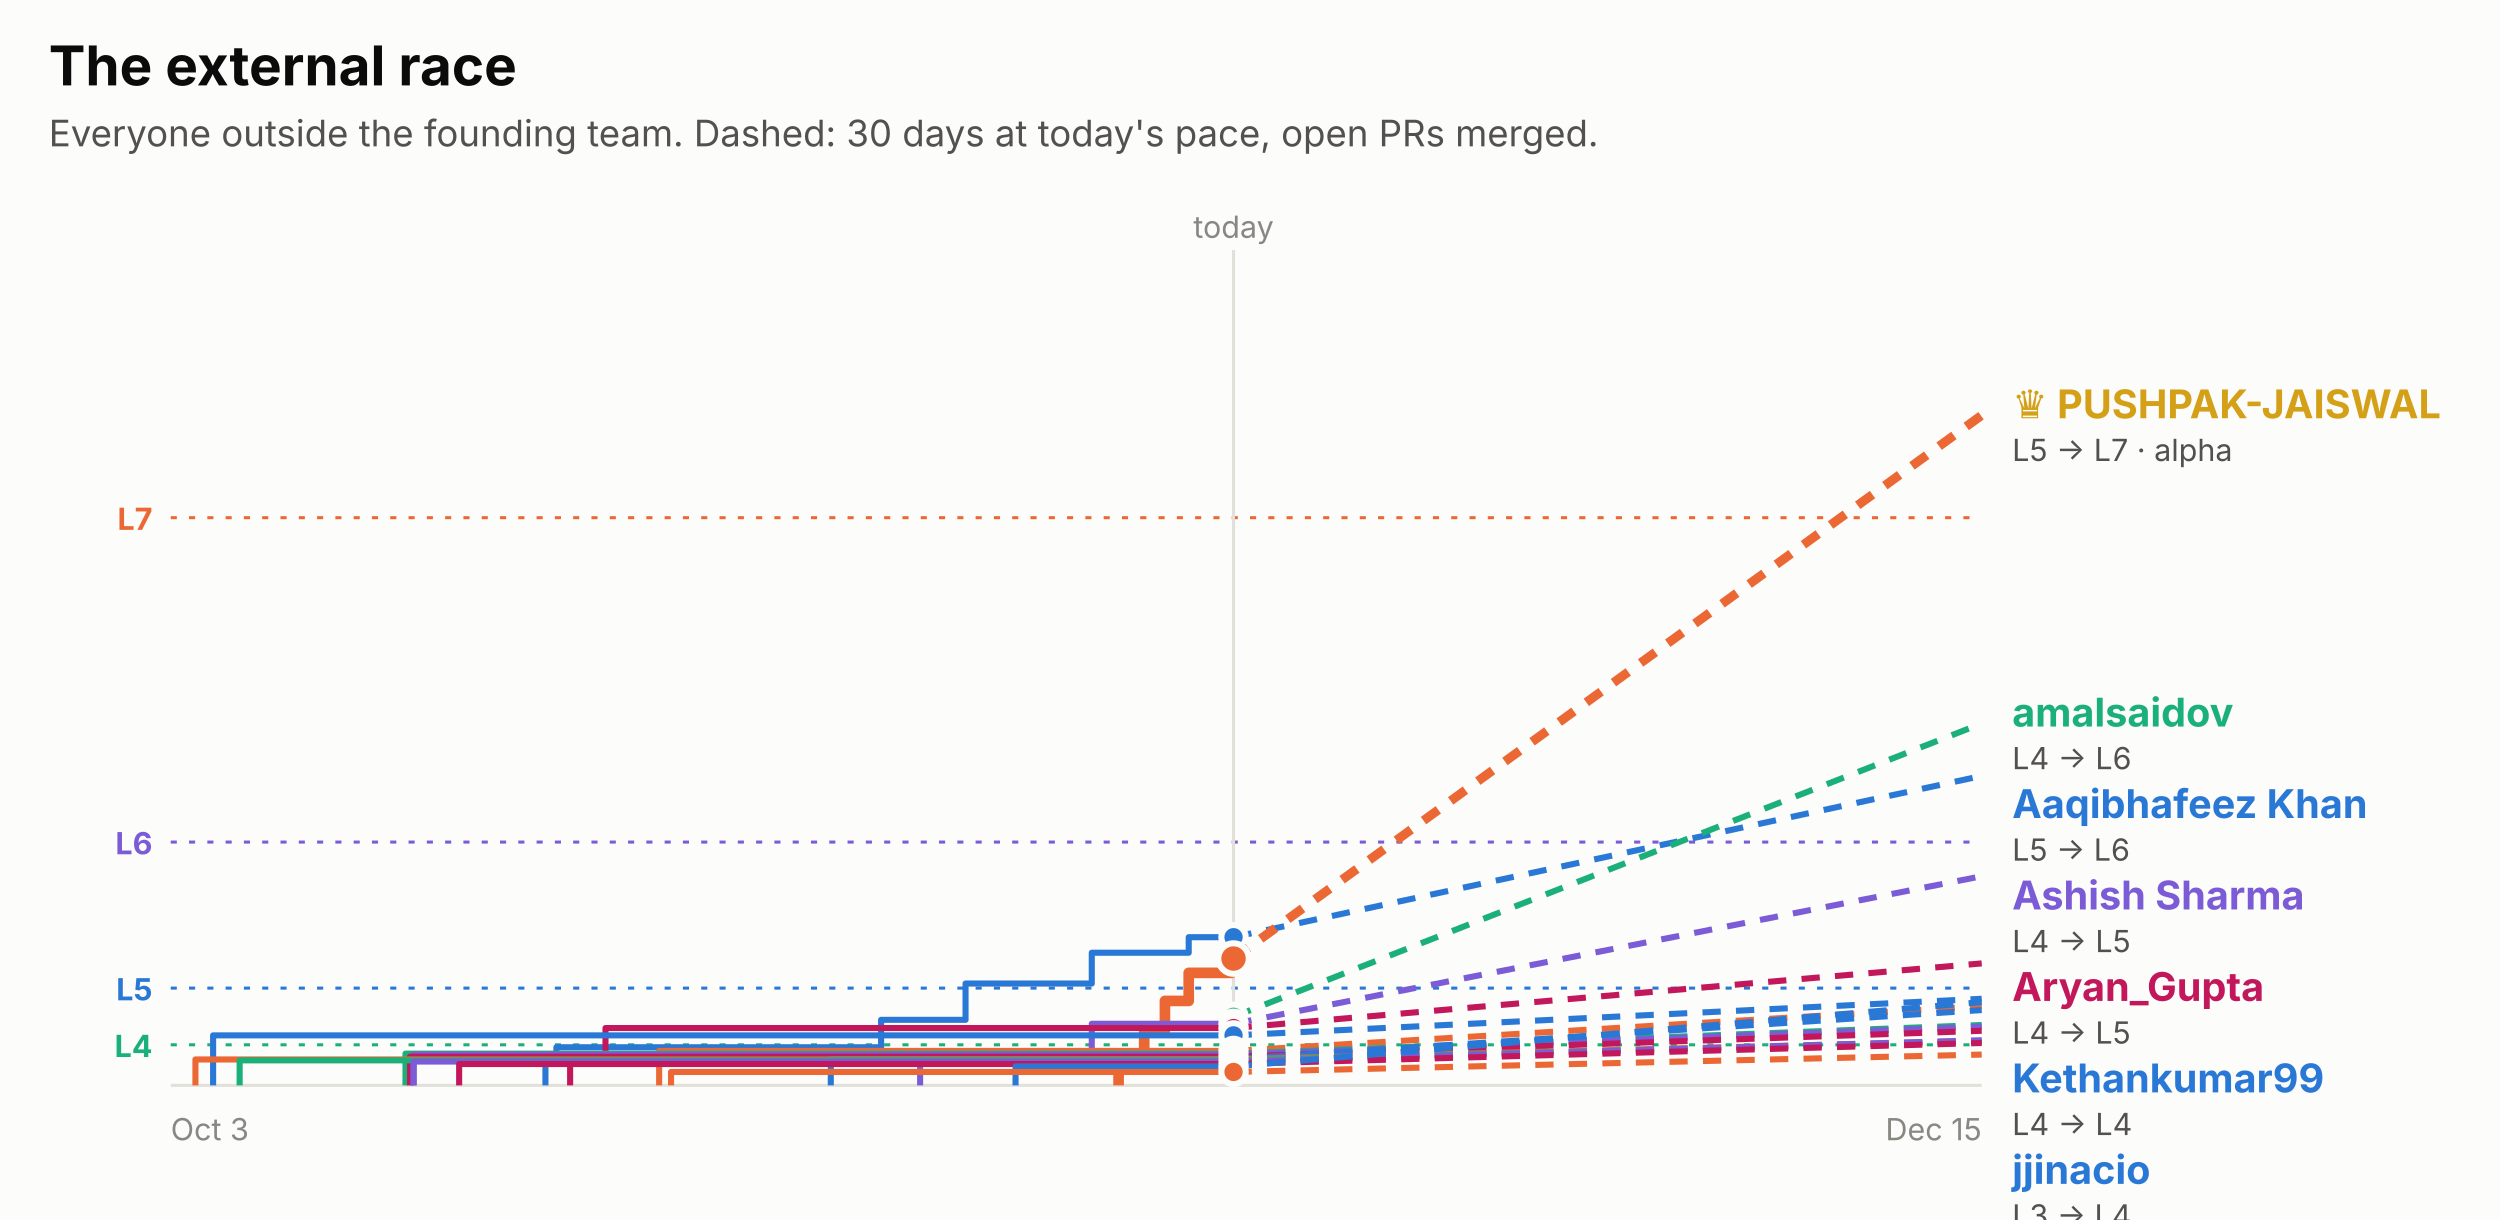
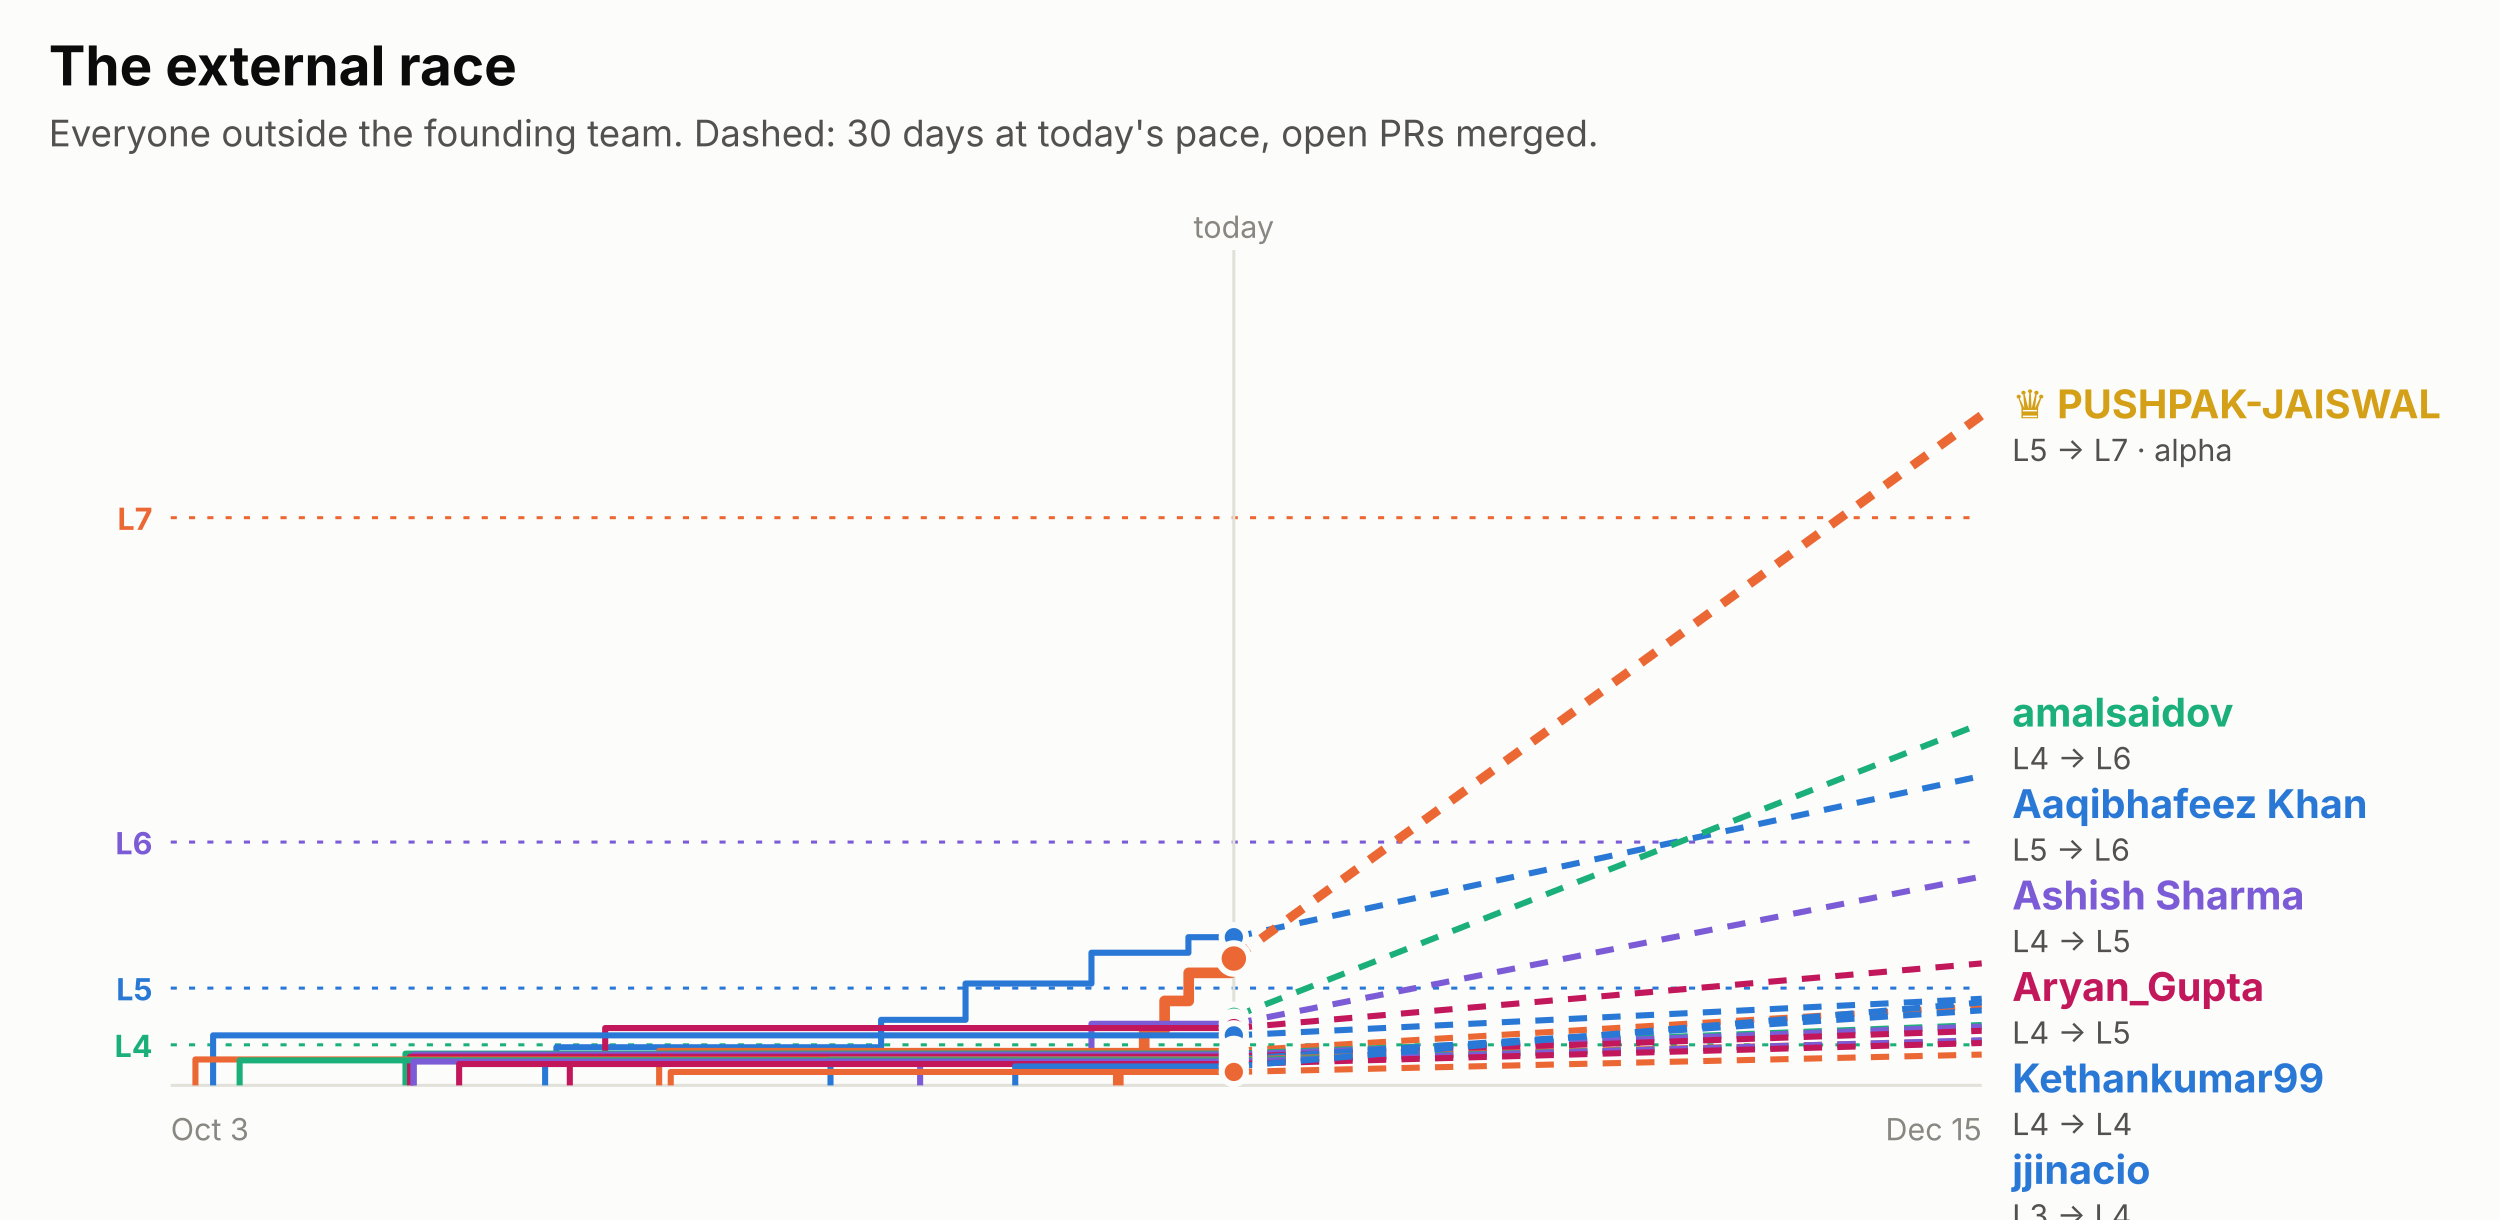
<svg xmlns="http://www.w3.org/2000/svg" width="820" height="400" viewBox="0 0 820 400" role="img" font-family="system-ui, -apple-system, 'Segoe UI', sans-serif">
  <rect x="0.0" y="0.0" width="820.0" height="400.0" rx="0" fill="#fcfcfb" />
  <text x="16.0" y="28.0" fill="#0b0b0b" font-size="18" font-weight="700" text-anchor="start">The external race</text>
  <text x="16.0" y="48.0" fill="#52514e" font-size="12" font-weight="400" text-anchor="start">Everyone outside the founding team. Dashed: 30 days at today's pace, open PRs merged.</text>
  <line x1="56" x2="650" y1="169.8" y2="169.8" stroke="#eb6834" stroke-dasharray="2 4" />
  <text x="50.0" y="173.8" fill="#eb6834" font-size="10" font-weight="700" text-anchor="end">L7</text>
  <line x1="56" x2="650" y1="276.2" y2="276.2" stroke="#7c5cd6" stroke-dasharray="2 4" />
  <text x="50.0" y="280.2" fill="#7c5cd6" font-size="10" font-weight="700" text-anchor="end">L6</text>
  <line x1="56" x2="650" y1="324.1" y2="324.1" stroke="#2a78d6" stroke-dasharray="2 4" />
  <text x="50.0" y="328.1" fill="#2a78d6" font-size="10" font-weight="700" text-anchor="end">L5</text>
  <line x1="56" x2="650" y1="342.7" y2="342.7" stroke="#1baf7a" stroke-dasharray="2 4" />
  <text x="50.0" y="346.7" fill="#1baf7a" font-size="10" font-weight="700" text-anchor="end">L4</text>
-   <line x1="404.6" x2="404.6" y1="82" y2="356" stroke="#e1e0d9" />
-   <text x="404.6" y="78.0" fill="#898781" font-size="10" font-weight="400" text-anchor="middle">today</text>
+   <line x1="404.7" x2="404.7" y1="82" y2="356" stroke="#e1e0d9" />
+   <text x="404.7" y="78.0" fill="#898781" font-size="10" font-weight="400" text-anchor="middle">today</text>
  <line x1="56" x2="650" y1="356" y2="356" stroke="#e1e0d9" />
  <text x="56.0" y="374.0" fill="#898781" font-size="10" font-weight="400" text-anchor="start">Oct 3</text>
  <text x="650.0" y="374.0" fill="#898781" font-size="10" font-weight="400" text-anchor="end">Dec 15</text>
-   <path d="M178.9,356.0 H178.9 V347.7 H182.5 V343.5 H289.0 V334.5 H316.7 V322.6 H358.1 V312.5 H389.9 V307.4 H404.6" fill="none" stroke="#2a78d6" stroke-width="2" stroke-linejoin="round" />
-   <line x1="404.6" x2="650" y1="307.4" y2="254.5" stroke="#2a78d6" stroke-width="2" stroke-dasharray="6 5" />
-   <circle cx="404.6" cy="307.4" r="4" fill="#2a78d6" stroke="#fcfcfb" stroke-width="2" />
-   <path d="M366.9,356.0 H366.9 V347.2 H375.3 V337.9 H382.1 V328.3 H389.9 V319.1 H403.9 V314.4 H404.6" fill="none" stroke="#eb6834" stroke-width="3.5" stroke-linejoin="round" />
-   <line x1="404.6" x2="650" y1="314.4" y2="136.2" stroke="#eb6834" stroke-width="3" stroke-dasharray="6 5" />
-   <circle cx="404.6" cy="314.4" r="5" fill="#eb6834" stroke="#fcfcfb" stroke-width="2" />
-   <path d="M403.9,356.0 H403.9 V345.6 H403.9 V333.5 H404.6" fill="none" stroke="#1baf7a" stroke-width="2" stroke-linejoin="round" />
-   <line x1="404.6" x2="650" y1="333.5" y2="237.3" stroke="#1baf7a" stroke-width="2" stroke-dasharray="6 5" />
-   <circle cx="404.6" cy="333.5" r="4" fill="#1baf7a" stroke="#fcfcfb" stroke-width="2" />
-   <path d="M301.8,356.0 H301.8 V345.2 H358.1 V335.8 H404.6" fill="none" stroke="#7c5cd6" stroke-width="2" stroke-linejoin="round" />
-   <line x1="404.6" x2="650" y1="335.8" y2="287.4" stroke="#7c5cd6" stroke-width="2" stroke-dasharray="6 5" />
-   <circle cx="404.6" cy="335.8" r="4" fill="#7c5cd6" stroke="#fcfcfb" stroke-width="2" />
-   <path d="M187.0,356.0 H187.0 V348.9 H198.6 V337.2 H404.6" fill="none" stroke="#c2185b" stroke-width="2" stroke-linejoin="round" />
-   <line x1="404.6" x2="650" y1="337.2" y2="316.0" stroke="#c2185b" stroke-width="2" stroke-dasharray="6 5" />
-   <circle cx="404.6" cy="337.2" r="4" fill="#c2185b" stroke="#fcfcfb" stroke-width="2" />
-   <path d="M69.9,356.0 H69.9 V339.6 H404.6" fill="none" stroke="#2a78d6" stroke-width="2" stroke-linejoin="round" />
-   <line x1="404.6" x2="650" y1="339.6" y2="327.6" stroke="#2a78d6" stroke-width="2" stroke-dasharray="6 5" />
-   <circle cx="404.6" cy="339.6" r="4" fill="#2a78d6" stroke="#fcfcfb" stroke-width="2" />
-   <path d="M216.2,356.0 H216.2 V344.7 H404.6" fill="none" stroke="#eb6834" stroke-width="2" stroke-linejoin="round" />
-   <line x1="404.6" x2="650" y1="344.7" y2="330.0" stroke="#eb6834" stroke-width="2" stroke-dasharray="6 5" />
-   <circle cx="404.6" cy="344.7" r="4" fill="#eb6834" stroke="#fcfcfb" stroke-width="2" />
-   <path d="M133.0,356.0 H133.0 V345.6 H404.6" fill="none" stroke="#1baf7a" stroke-width="2" stroke-linejoin="round" />
-   <line x1="404.6" x2="650" y1="345.6" y2="336.2" stroke="#1baf7a" stroke-width="2" stroke-dasharray="6 5" />
-   <circle cx="404.6" cy="345.6" r="4" fill="#1baf7a" stroke="#fcfcfb" stroke-width="2" />
-   <path d="M135.7,356.0 H135.7 V345.9 H404.6" fill="none" stroke="#7c5cd6" stroke-width="2" stroke-linejoin="round" />
-   <line x1="404.6" x2="650" y1="345.9" y2="336.7" stroke="#7c5cd6" stroke-width="2" stroke-dasharray="6 5" />
-   <circle cx="404.6" cy="345.9" r="4" fill="#7c5cd6" stroke="#fcfcfb" stroke-width="2" />
-   <path d="M134.5,356.0 H134.5 V346.6 H404.6" fill="none" stroke="#c2185b" stroke-width="2" stroke-linejoin="round" />
-   <line x1="404.6" x2="650" y1="346.6" y2="338.1" stroke="#c2185b" stroke-width="2" stroke-dasharray="6 5" />
-   <circle cx="404.6" cy="346.6" r="4" fill="#c2185b" stroke="#fcfcfb" stroke-width="2" />
-   <path d="M272.5,356.0 H272.5 V347.4 H404.6" fill="none" stroke="#2a78d6" stroke-width="2" stroke-linejoin="round" />
-   <line x1="404.6" x2="650" y1="347.4" y2="331.3" stroke="#2a78d6" stroke-width="2" stroke-dasharray="6 5" />
-   <circle cx="404.6" cy="347.4" r="4" fill="#2a78d6" stroke="#fcfcfb" stroke-width="2" />
-   <path d="M64.1,356.0 H64.1 V347.5 H404.6" fill="none" stroke="#eb6834" stroke-width="2" stroke-linejoin="round" />
-   <line x1="404.6" x2="650" y1="347.5" y2="341.4" stroke="#eb6834" stroke-width="2" stroke-dasharray="6 5" />
-   <circle cx="404.6" cy="347.5" r="4" fill="#eb6834" stroke="#fcfcfb" stroke-width="2" />
-   <path d="M78.6,356.0 H78.6 V347.8 H404.6" fill="none" stroke="#1baf7a" stroke-width="2" stroke-linejoin="round" />
-   <line x1="404.6" x2="650" y1="347.8" y2="341.6" stroke="#1baf7a" stroke-width="2" stroke-dasharray="6 5" />
-   <circle cx="404.6" cy="347.8" r="4" fill="#1baf7a" stroke="#fcfcfb" stroke-width="2" />
-   <path d="M135.6,356.0 H135.6 V348.2 H404.6" fill="none" stroke="#7c5cd6" stroke-width="2" stroke-linejoin="round" />
-   <line x1="404.6" x2="650" y1="348.2" y2="341.2" stroke="#7c5cd6" stroke-width="2" stroke-dasharray="6 5" />
-   <circle cx="404.6" cy="348.2" r="4" fill="#7c5cd6" stroke="#fcfcfb" stroke-width="2" />
-   <path d="M150.6,356.0 H150.6 V349.0 H404.6" fill="none" stroke="#c2185b" stroke-width="2" stroke-linejoin="round" />
-   <line x1="404.6" x2="650" y1="349.0" y2="342.1" stroke="#c2185b" stroke-width="2" stroke-dasharray="6 5" />
-   <circle cx="404.6" cy="349.0" r="4" fill="#c2185b" stroke="#fcfcfb" stroke-width="2" />
-   <path d="M333.1,356.0 H333.1 V349.8 H404.6" fill="none" stroke="#2a78d6" stroke-width="2" stroke-linejoin="round" />
-   <line x1="404.6" x2="650" y1="349.8" y2="328.7" stroke="#2a78d6" stroke-width="2" stroke-dasharray="6 5" />
-   <circle cx="404.6" cy="349.8" r="4" fill="#2a78d6" stroke="#fcfcfb" stroke-width="2" />
-   <path d="M220.1,356.0 H220.1 V351.6 H404.6" fill="none" stroke="#eb6834" stroke-width="2" stroke-linejoin="round" />
-   <line x1="404.6" x2="650" y1="351.6" y2="345.9" stroke="#eb6834" stroke-width="2" stroke-dasharray="6 5" />
-   <circle cx="404.6" cy="351.6" r="4" fill="#eb6834" stroke="#fcfcfb" stroke-width="2" />
+   <path d="M178.8,356.0 H178.8 V347.7 H182.5 V343.5 H289.0 V334.5 H316.7 V322.6 H358.0 V312.5 H389.8 V307.4 H404.7" fill="none" stroke="#2a78d6" stroke-width="2" stroke-linejoin="round" />
+   <line x1="404.7" x2="650" y1="307.4" y2="254.5" stroke="#2a78d6" stroke-width="2" stroke-dasharray="6 5" />
+   <circle cx="404.7" cy="307.4" r="4" fill="#2a78d6" stroke="#fcfcfb" stroke-width="2" />
+   <path d="M366.8,356.0 H366.8 V347.2 H375.3 V337.9 H382.0 V328.3 H389.9 V319.1 H403.8 V314.4 H404.7" fill="none" stroke="#eb6834" stroke-width="3.5" stroke-linejoin="round" />
+   <line x1="404.7" x2="650" y1="314.4" y2="136.2" stroke="#eb6834" stroke-width="3" stroke-dasharray="6 5" />
+   <circle cx="404.7" cy="314.4" r="5" fill="#eb6834" stroke="#fcfcfb" stroke-width="2" />
+   <path d="M403.8,356.0 H403.8 V345.6 H403.8 V333.5 H404.7" fill="none" stroke="#1baf7a" stroke-width="2" stroke-linejoin="round" />
+   <line x1="404.7" x2="650" y1="333.5" y2="237.3" stroke="#1baf7a" stroke-width="2" stroke-dasharray="6 5" />
+   <circle cx="404.7" cy="333.5" r="4" fill="#1baf7a" stroke="#fcfcfb" stroke-width="2" />
+   <path d="M301.8,356.0 H301.8 V345.2 H358.0 V335.8 H404.7" fill="none" stroke="#7c5cd6" stroke-width="2" stroke-linejoin="round" />
+   <line x1="404.7" x2="650" y1="335.8" y2="287.5" stroke="#7c5cd6" stroke-width="2" stroke-dasharray="6 5" />
+   <circle cx="404.7" cy="335.8" r="4" fill="#7c5cd6" stroke="#fcfcfb" stroke-width="2" />
+   <path d="M186.9,356.0 H186.9 V348.9 H198.5 V337.2 H404.7" fill="none" stroke="#c2185b" stroke-width="2" stroke-linejoin="round" />
+   <line x1="404.7" x2="650" y1="337.2" y2="316.0" stroke="#c2185b" stroke-width="2" stroke-dasharray="6 5" />
+   <circle cx="404.7" cy="337.2" r="4" fill="#c2185b" stroke="#fcfcfb" stroke-width="2" />
+   <path d="M69.9,356.0 H69.9 V339.6 H404.7" fill="none" stroke="#2a78d6" stroke-width="2" stroke-linejoin="round" />
+   <line x1="404.7" x2="650" y1="339.6" y2="327.6" stroke="#2a78d6" stroke-width="2" stroke-dasharray="6 5" />
+   <circle cx="404.7" cy="339.6" r="4" fill="#2a78d6" stroke="#fcfcfb" stroke-width="2" />
+   <path d="M216.2,356.0 H216.2 V344.7 H404.7" fill="none" stroke="#eb6834" stroke-width="2" stroke-linejoin="round" />
+   <line x1="404.7" x2="650" y1="344.7" y2="330.0" stroke="#eb6834" stroke-width="2" stroke-dasharray="6 5" />
+   <circle cx="404.7" cy="344.7" r="4" fill="#eb6834" stroke="#fcfcfb" stroke-width="2" />
+   <path d="M133.0,356.0 H133.0 V345.6 H404.7" fill="none" stroke="#1baf7a" stroke-width="2" stroke-linejoin="round" />
+   <line x1="404.7" x2="650" y1="345.6" y2="336.2" stroke="#1baf7a" stroke-width="2" stroke-dasharray="6 5" />
+   <circle cx="404.7" cy="345.6" r="4" fill="#1baf7a" stroke="#fcfcfb" stroke-width="2" />
+   <path d="M135.7,356.0 H135.7 V345.9 H404.7" fill="none" stroke="#7c5cd6" stroke-width="2" stroke-linejoin="round" />
+   <line x1="404.7" x2="650" y1="345.9" y2="336.7" stroke="#7c5cd6" stroke-width="2" stroke-dasharray="6 5" />
+   <circle cx="404.7" cy="345.9" r="4" fill="#7c5cd6" stroke="#fcfcfb" stroke-width="2" />
+   <path d="M134.5,356.0 H134.5 V346.6 H404.7" fill="none" stroke="#c2185b" stroke-width="2" stroke-linejoin="round" />
+   <line x1="404.7" x2="650" y1="346.6" y2="338.1" stroke="#c2185b" stroke-width="2" stroke-dasharray="6 5" />
+   <circle cx="404.7" cy="346.6" r="4" fill="#c2185b" stroke="#fcfcfb" stroke-width="2" />
+   <path d="M272.4,356.0 H272.4 V347.4 H404.7" fill="none" stroke="#2a78d6" stroke-width="2" stroke-linejoin="round" />
+   <line x1="404.7" x2="650" y1="347.4" y2="331.4" stroke="#2a78d6" stroke-width="2" stroke-dasharray="6 5" />
+   <circle cx="404.7" cy="347.4" r="4" fill="#2a78d6" stroke="#fcfcfb" stroke-width="2" />
+   <path d="M64.1,356.0 H64.1 V347.5 H404.7" fill="none" stroke="#eb6834" stroke-width="2" stroke-linejoin="round" />
+   <line x1="404.7" x2="650" y1="347.5" y2="341.4" stroke="#eb6834" stroke-width="2" stroke-dasharray="6 5" />
+   <circle cx="404.7" cy="347.5" r="4" fill="#eb6834" stroke="#fcfcfb" stroke-width="2" />
+   <path d="M78.6,356.0 H78.6 V347.8 H404.7" fill="none" stroke="#1baf7a" stroke-width="2" stroke-linejoin="round" />
+   <line x1="404.7" x2="650" y1="347.8" y2="341.6" stroke="#1baf7a" stroke-width="2" stroke-dasharray="6 5" />
+   <circle cx="404.7" cy="347.8" r="4" fill="#1baf7a" stroke="#fcfcfb" stroke-width="2" />
+   <path d="M135.6,356.0 H135.6 V348.2 H404.7" fill="none" stroke="#7c5cd6" stroke-width="2" stroke-linejoin="round" />
+   <line x1="404.7" x2="650" y1="348.2" y2="341.2" stroke="#7c5cd6" stroke-width="2" stroke-dasharray="6 5" />
+   <circle cx="404.7" cy="348.2" r="4" fill="#7c5cd6" stroke="#fcfcfb" stroke-width="2" />
+   <path d="M150.6,356.0 H150.6 V349.0 H404.7" fill="none" stroke="#c2185b" stroke-width="2" stroke-linejoin="round" />
+   <line x1="404.7" x2="650" y1="349.0" y2="342.1" stroke="#c2185b" stroke-width="2" stroke-dasharray="6 5" />
+   <circle cx="404.7" cy="349.0" r="4" fill="#c2185b" stroke="#fcfcfb" stroke-width="2" />
+   <path d="M333.0,356.0 H333.0 V349.8 H404.7" fill="none" stroke="#2a78d6" stroke-width="2" stroke-linejoin="round" />
+   <line x1="404.7" x2="650" y1="349.8" y2="328.8" stroke="#2a78d6" stroke-width="2" stroke-dasharray="6 5" />
+   <circle cx="404.7" cy="349.8" r="4" fill="#2a78d6" stroke="#fcfcfb" stroke-width="2" />
+   <path d="M220.0,356.0 H220.0 V351.6 H404.7" fill="none" stroke="#eb6834" stroke-width="2" stroke-linejoin="round" />
+   <line x1="404.7" x2="650" y1="351.6" y2="345.9" stroke="#eb6834" stroke-width="2" stroke-dasharray="6 5" />
+   <circle cx="404.7" cy="351.6" r="4" fill="#eb6834" stroke="#fcfcfb" stroke-width="2" />
  <text x="660.0" y="137.2" fill="#d4a017" font-size="13" font-weight="700" text-anchor="start">♛ PUSHPAK-JAISWAL</text>
  <text x="660.0" y="151.2" fill="#52514e" font-size="10" font-weight="400" text-anchor="start">L5 → L7 · alpha</text>
  <text x="660.0" y="238.3" fill="#1baf7a" font-size="13" font-weight="700" text-anchor="start">amalsaidov</text>
  <text x="660.0" y="252.3" fill="#52514e" font-size="10" font-weight="400" text-anchor="start">L4 → L6</text>
  <text x="660.0" y="268.3" fill="#2a78d6" font-size="13" font-weight="700" text-anchor="start">Aaqibhafeez Khan</text>
  <text x="660.0" y="282.3" fill="#52514e" font-size="10" font-weight="400" text-anchor="start">L5 → L6</text>
  <text x="660.0" y="298.3" fill="#7c5cd6" font-size="13" font-weight="700" text-anchor="start">Ashish Sharma</text>
  <text x="660.0" y="312.3" fill="#52514e" font-size="10" font-weight="400" text-anchor="start">L4 → L5</text>
  <text x="660.0" y="328.3" fill="#c2185b" font-size="13" font-weight="700" text-anchor="start">Aryan_Gupta</text>
  <text x="660.0" y="342.3" fill="#52514e" font-size="10" font-weight="400" text-anchor="start">L4 → L5</text>
  <text x="660.0" y="358.3" fill="#2a78d6" font-size="13" font-weight="700" text-anchor="start">Kethankumar99</text>
  <text x="660.0" y="372.3" fill="#52514e" font-size="10" font-weight="400" text-anchor="start">L4 → L4</text>
  <text x="660.0" y="388.3" fill="#2a78d6" font-size="13" font-weight="700" text-anchor="start">jjinacio</text>
  <text x="660.0" y="402.3" fill="#52514e" font-size="10" font-weight="400" text-anchor="start">L3 → L4</text>
  <text x="660.0" y="418.3" fill="#eb6834" font-size="13" font-weight="700" text-anchor="start">Sanjay K</text>
  <text x="660.0" y="432.3" fill="#52514e" font-size="10" font-weight="400" text-anchor="start">L3 → L4</text>
  <text x="660.0" y="448.3" fill="#2a78d6" font-size="13" font-weight="700" text-anchor="start">Sarthak Gupta</text>
  <text x="660.0" y="462.3" fill="#52514e" font-size="10" font-weight="400" text-anchor="start">L3 → L4</text>
  <text x="660.0" y="478.3" fill="#1baf7a" font-size="13" font-weight="700" text-anchor="start">danielstack</text>
  <text x="660.0" y="492.3" fill="#52514e" font-size="10" font-weight="400" text-anchor="start">L3 → L4</text>
  <text x="660.0" y="508.3" fill="#7c5cd6" font-size="13" font-weight="700" text-anchor="start">PIYUSH BIPIN VARULE</text>
  <text x="660.0" y="522.3" fill="#52514e" font-size="10" font-weight="400" text-anchor="start">L3 → L4</text>
  <text x="660.0" y="538.3" fill="#c2185b" font-size="13" font-weight="700" text-anchor="start">Aseel012</text>
  <text x="660.0" y="552.3" fill="#52514e" font-size="10" font-weight="400" text-anchor="start">L3 → L4</text>
  <text x="660.0" y="568.3" fill="#7c5cd6" font-size="13" font-weight="700" text-anchor="start">kelseyben10</text>
  <text x="660.0" y="582.3" fill="#52514e" font-size="10" font-weight="400" text-anchor="start">L3 → L4</text>
  <text x="660.0" y="598.3" fill="#eb6834" font-size="13" font-weight="700" text-anchor="start">senthilkumar-r</text>
  <text x="660.0" y="612.3" fill="#52514e" font-size="10" font-weight="400" text-anchor="start">L3 → L4</text>
  <text x="660.0" y="628.3" fill="#1baf7a" font-size="13" font-weight="700" text-anchor="start">GalaktusSK</text>
  <text x="660.0" y="642.3" fill="#52514e" font-size="10" font-weight="400" text-anchor="start">L3 → L4</text>
  <text x="660.0" y="658.3" fill="#c2185b" font-size="13" font-weight="700" text-anchor="start">Ashish Gupta</text>
  <text x="660.0" y="672.3" fill="#52514e" font-size="10" font-weight="400" text-anchor="start">L3 → L4</text>
  <text x="660.0" y="688.3" fill="#eb6834" font-size="13" font-weight="700" text-anchor="start">!HuerteDev</text>
  <text x="660.0" y="702.3" fill="#52514e" font-size="10" font-weight="400" text-anchor="start">L3 → L3</text>
</svg>
